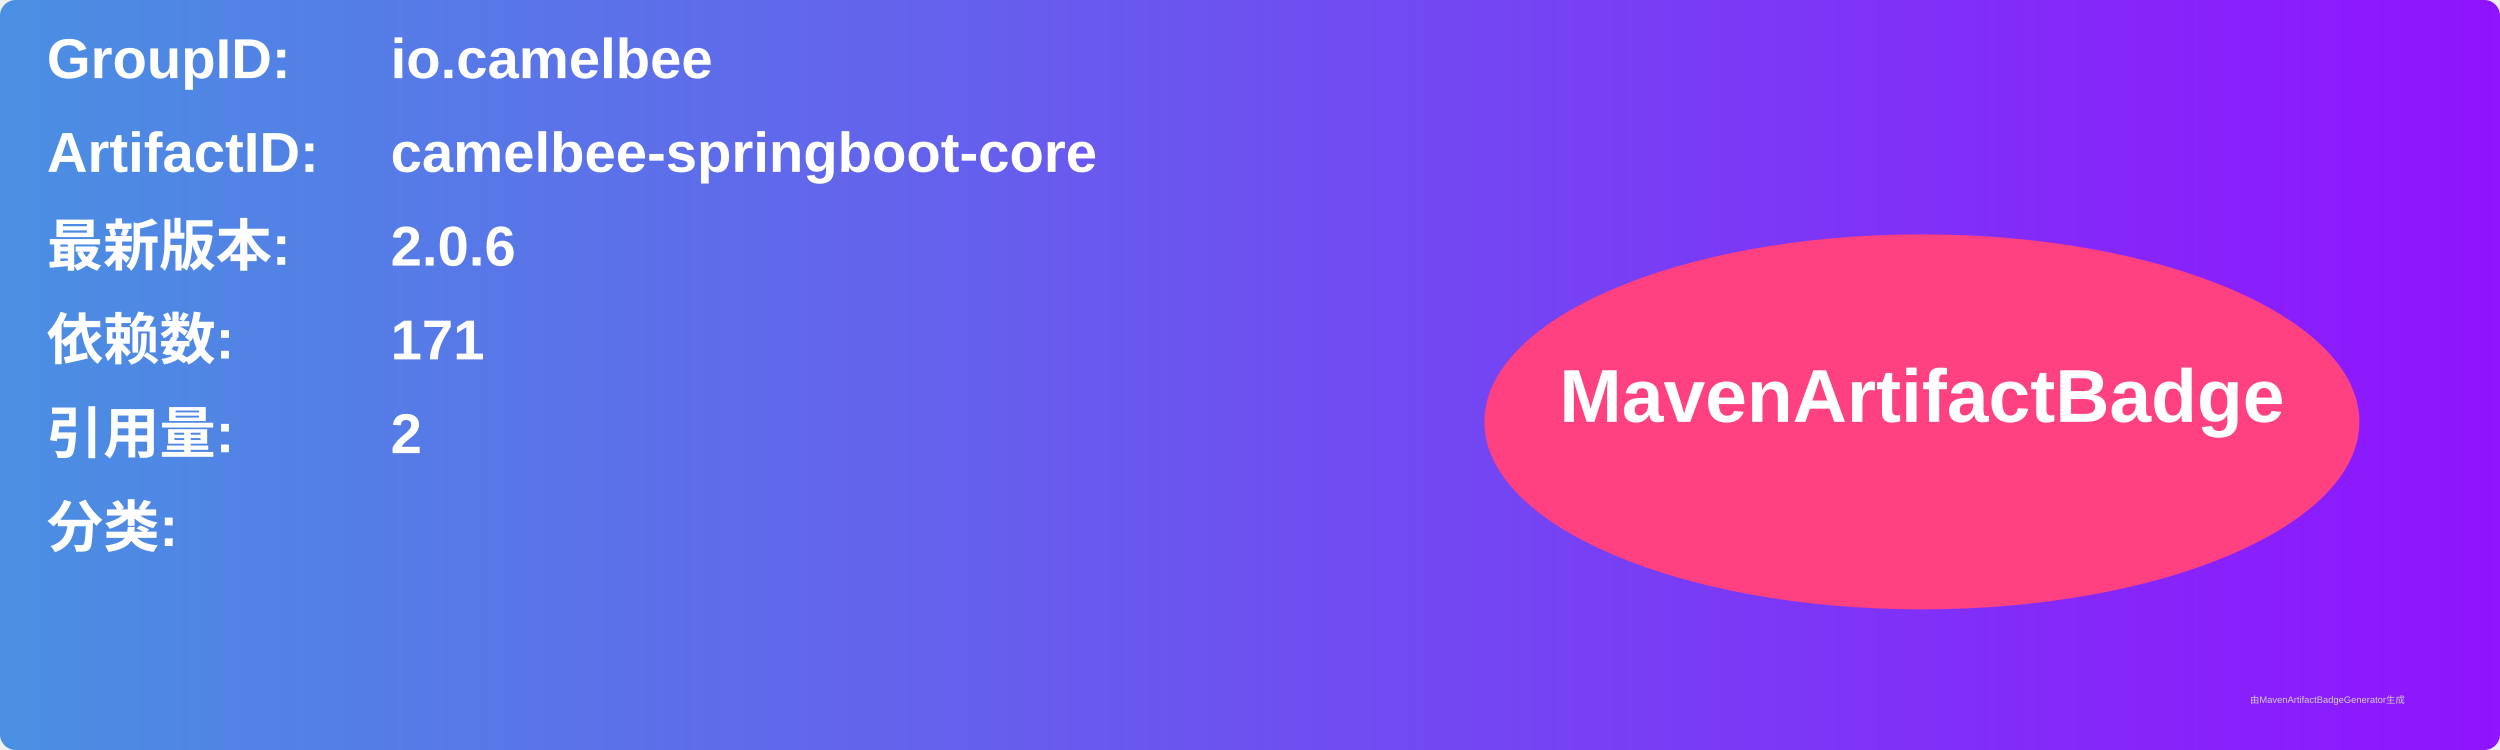
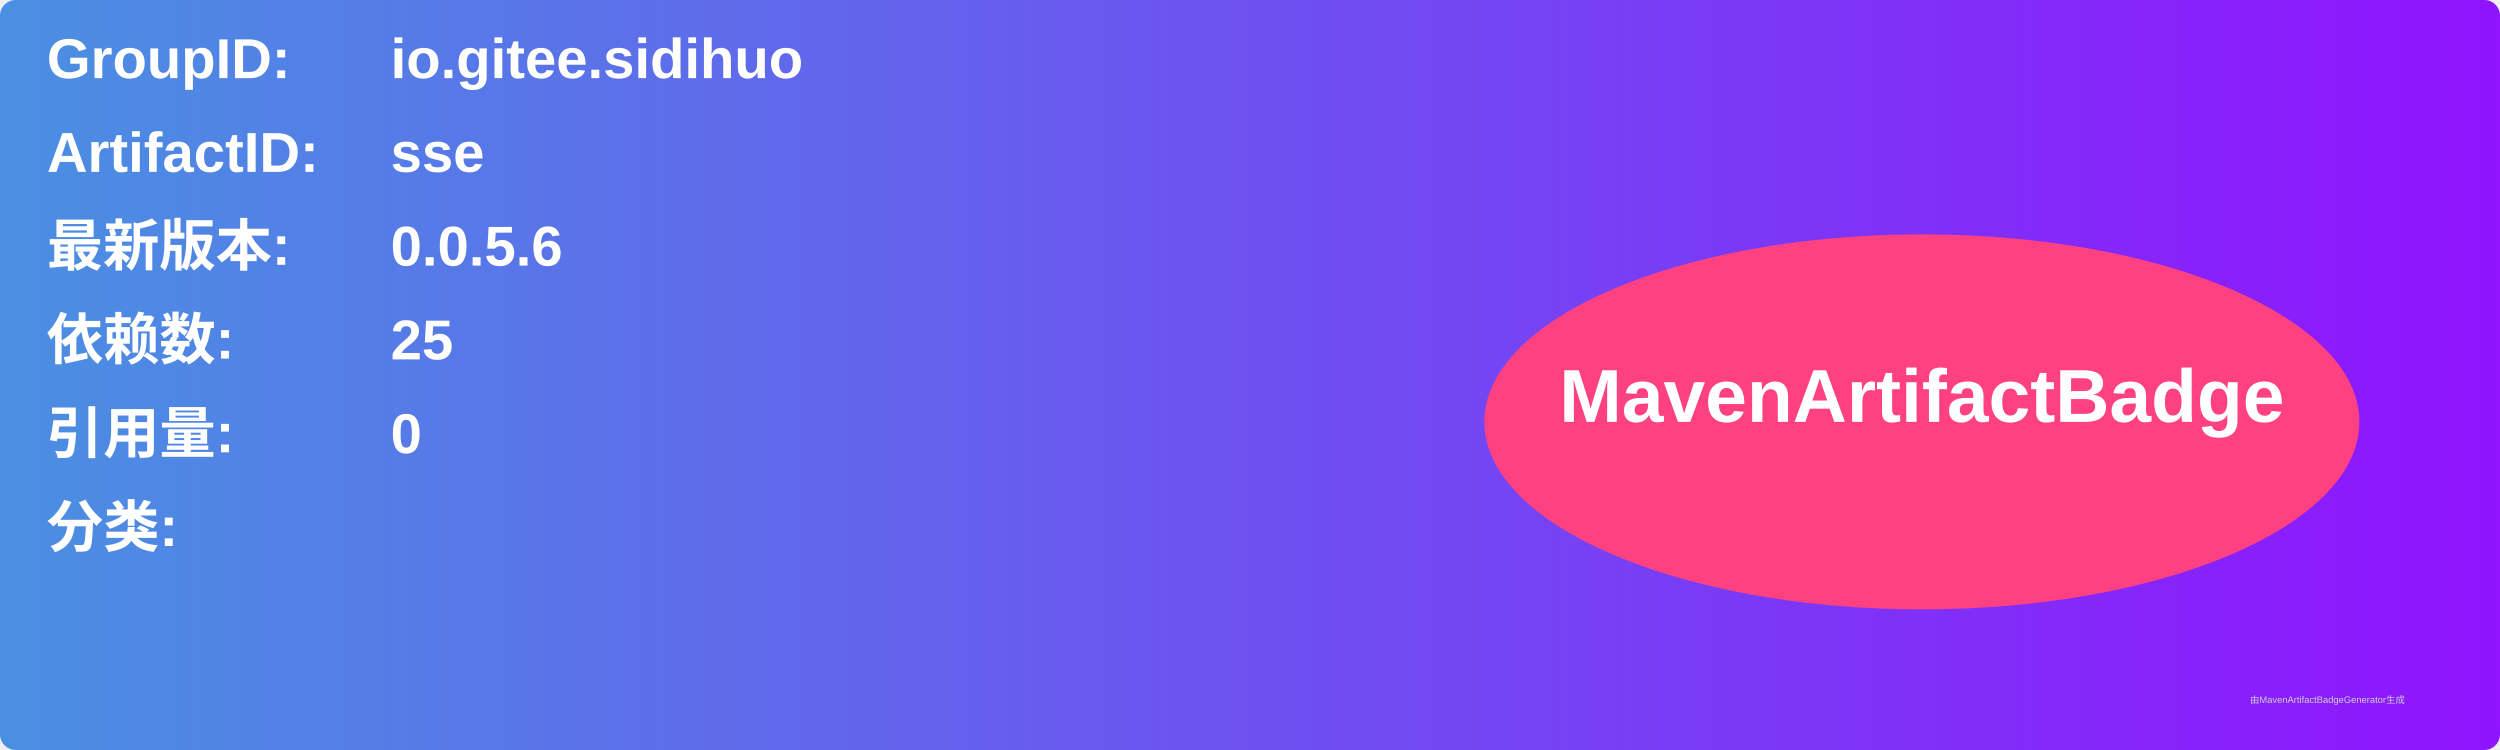
<svg xmlns="http://www.w3.org/2000/svg" width="800" height="240" viewBox="0 0 800 240">
  <linearGradient id="grad" x1="0%" y1="0%" x2="100%" y2="0%">
    <stop offset="0%" stop-color="#4a90e2" />
    <stop offset="100%" stop-color="#9013fe" />
  </linearGradient>
  <rect width="100%" height="100%" rx="5" ry="5" fill="url(#grad)" />
  <g transform="translate(15, 15)">
    <text x="0" y="10" font-family="Arial" font-size="18" fill="white" font-weight="bold" width="260">GroupID:</text>
-     <text x="110" y="10" font-family="Arial" font-size="18" fill="white" font-weight="bold" width="460">io.camelbee</text>
+     <text x="110" y="10" font-family="Arial" font-size="18" fill="white" font-weight="bold" width="460">io.gitee.sidihuo</text>
    <text x="0" y="40" font-family="Arial" font-size="18" fill="white" font-weight="bold" width="260">ArtifactID:</text>
-     <text x="110" y="40" font-family="Arial" font-size="18" fill="white" font-weight="bold" width="460">camelbee-springboot-core</text>
+     <text x="110" y="40" font-family="Arial" font-size="18" fill="white" font-weight="bold" width="460">sse</text>
    <text x="0" y="70" font-family="Arial" font-size="18" fill="white" font-weight="bold">最新版本:</text>
    <text x="110" y="70" font-family="Arial" font-size="18" fill="white" font-weight="bold">
-       <tspan font-weight="bold">2.0.6</tspan>
+       <tspan font-weight="bold">0.0.5.6</tspan>
    </text>
    <text x="0" y="100" font-family="Arial" font-size="18" fill="white" font-weight="bold">依赖数: </text>
    <text x="110" y="100" font-family="Arial" font-size="18" fill="white">
-       <tspan font-weight="bold">171</tspan>
+       <tspan font-weight="bold">25</tspan>
    </text>
    <text x="0" y="130" font-family="Arial" font-size="18" fill="white" font-weight="bold">引用量: </text>
    <text x="110" y="130" font-family="Arial" font-size="18" fill="white">
-       <tspan font-weight="bold">2</tspan>
+       <tspan font-weight="bold">0</tspan>
    </text>
    <text x="0" y="160" font-family="Arial" font-size="18" fill="white" font-weight="bold">分类:</text>
    <text x="10" y="190" font-family="Arial" font-size="10" fill="white">
      <tspan font-weight="bold" />
    </text>
    <ellipse cx="600" cy="120" rx="140" ry="60" fill="#ff4081" />
    <text x="600" y="120" text-anchor="middle" font-family="Arial" font-size="24" fill="white" font-weight="bold">MavenArtifactBadge</text>
  </g>
  <text x="720" y="225" font-family="Arial" font-size="3" fill="#d0d0d0">由MavenArtifactBadgeGenerator生成</text>
</svg>
